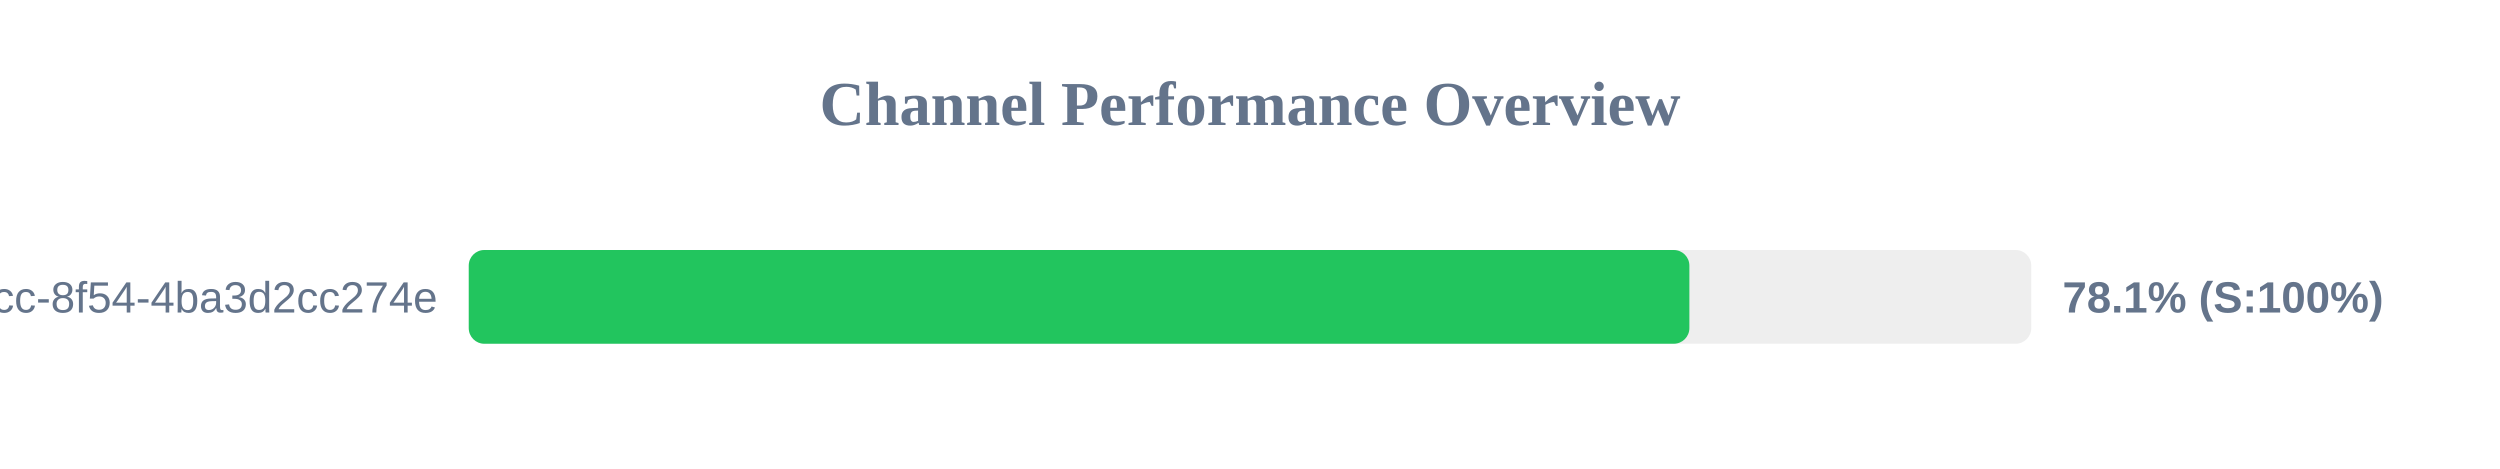
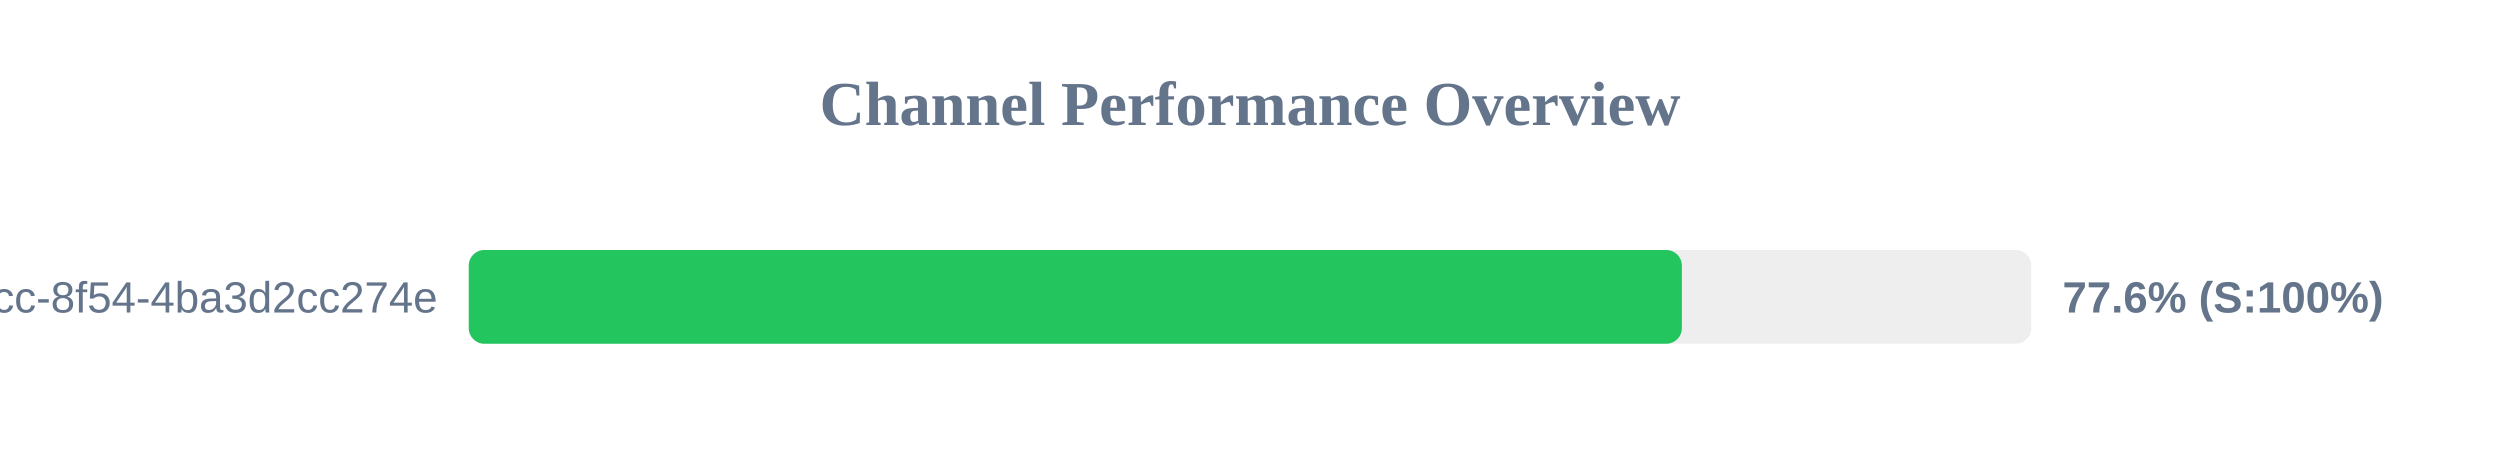
<svg xmlns="http://www.w3.org/2000/svg" width="800" height="150" version="1.1">
  <style>
        .row { font: 14px Arial; fill: #64748b; }
        .score { font: bold 14px Arial; fill: #64748b; }
    </style>
  <text x="400" y="40" text-anchor="middle" font-size="20px" font-weight="bold" fill="#64748b">Channel Performance Overview</text>
  <rect x="150" y="80" width="500" height="30" fill="#eee" rx="5" />
-   <rect x="150" y="80" width="390.6" height="30" fill="#22c55e" rx="5" />
+   <rect x="150" y="80" width="388.2" height="30" fill="#22c55e" rx="5" />
  <text x="140" y="100" text-anchor="end" class="row">?uuid=45cc0b3a-0adb-4dcc-8f54-4ba3d2cc274e</text>
-   <text x="660" y="100" text-anchor="start" class="score">78.1% (S:100%)</text>
+   <text x="660" y="100" text-anchor="start" class="score">77.6% (S:100%)</text>
</svg>
